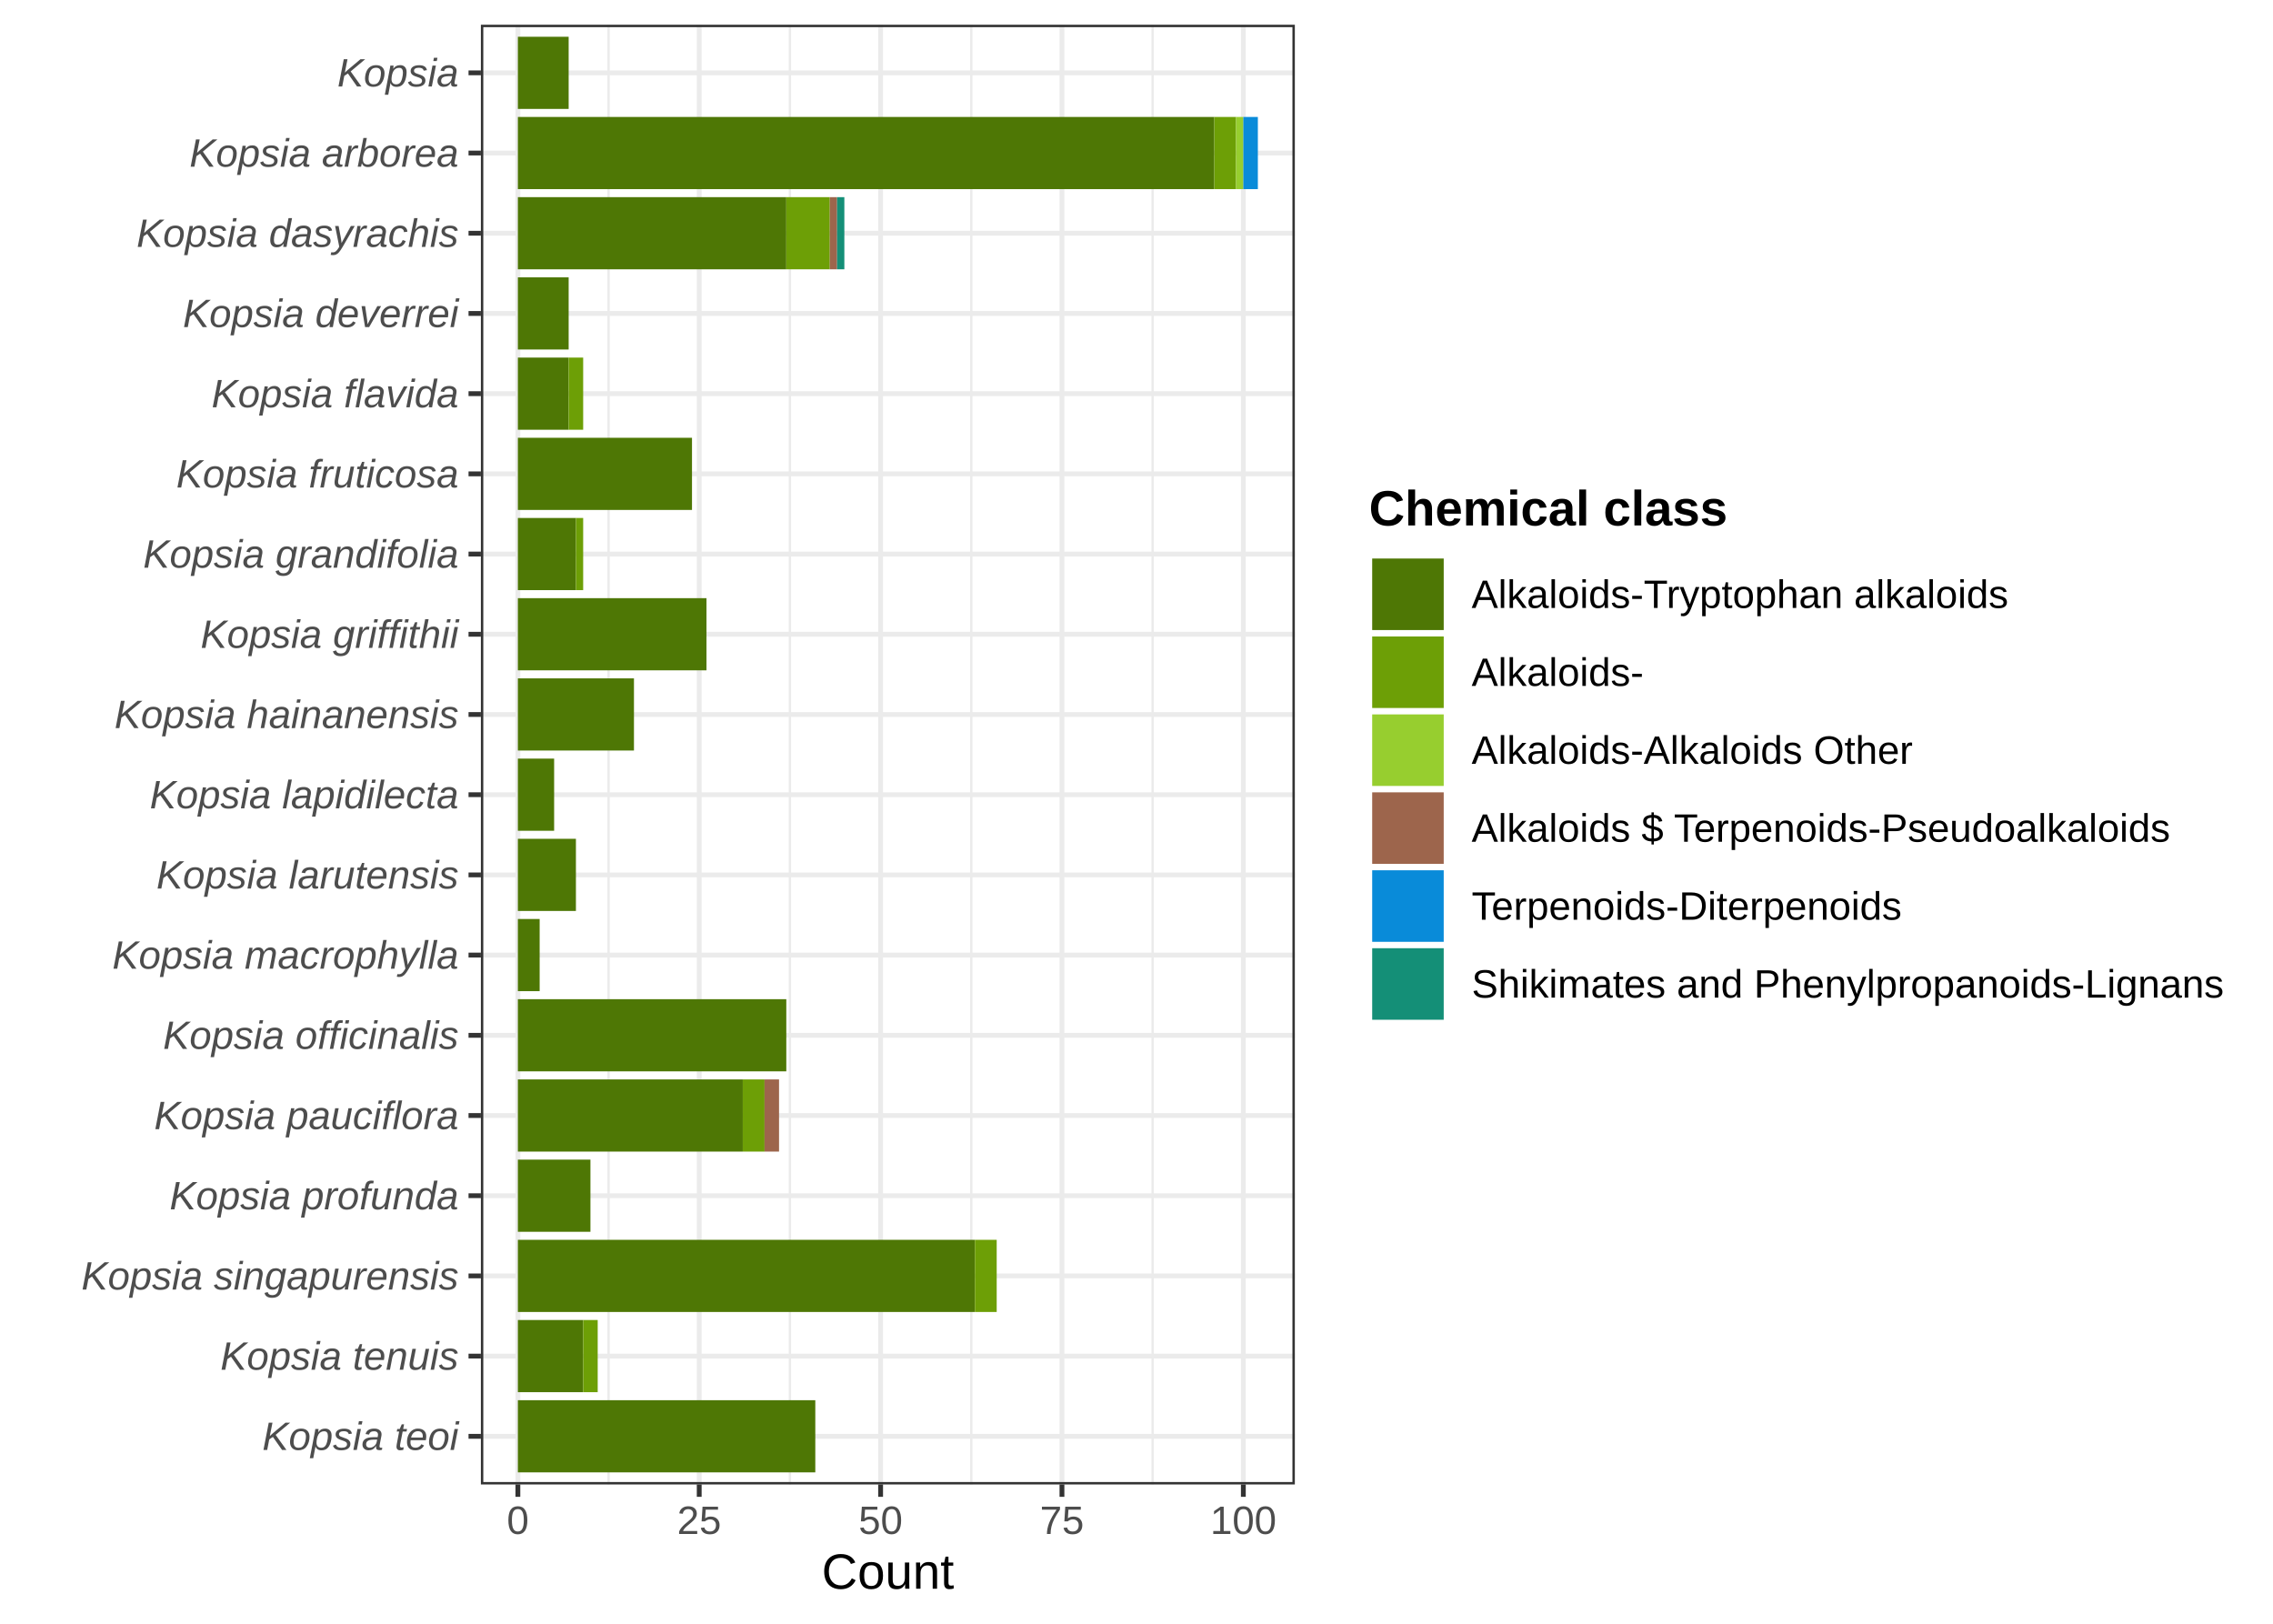
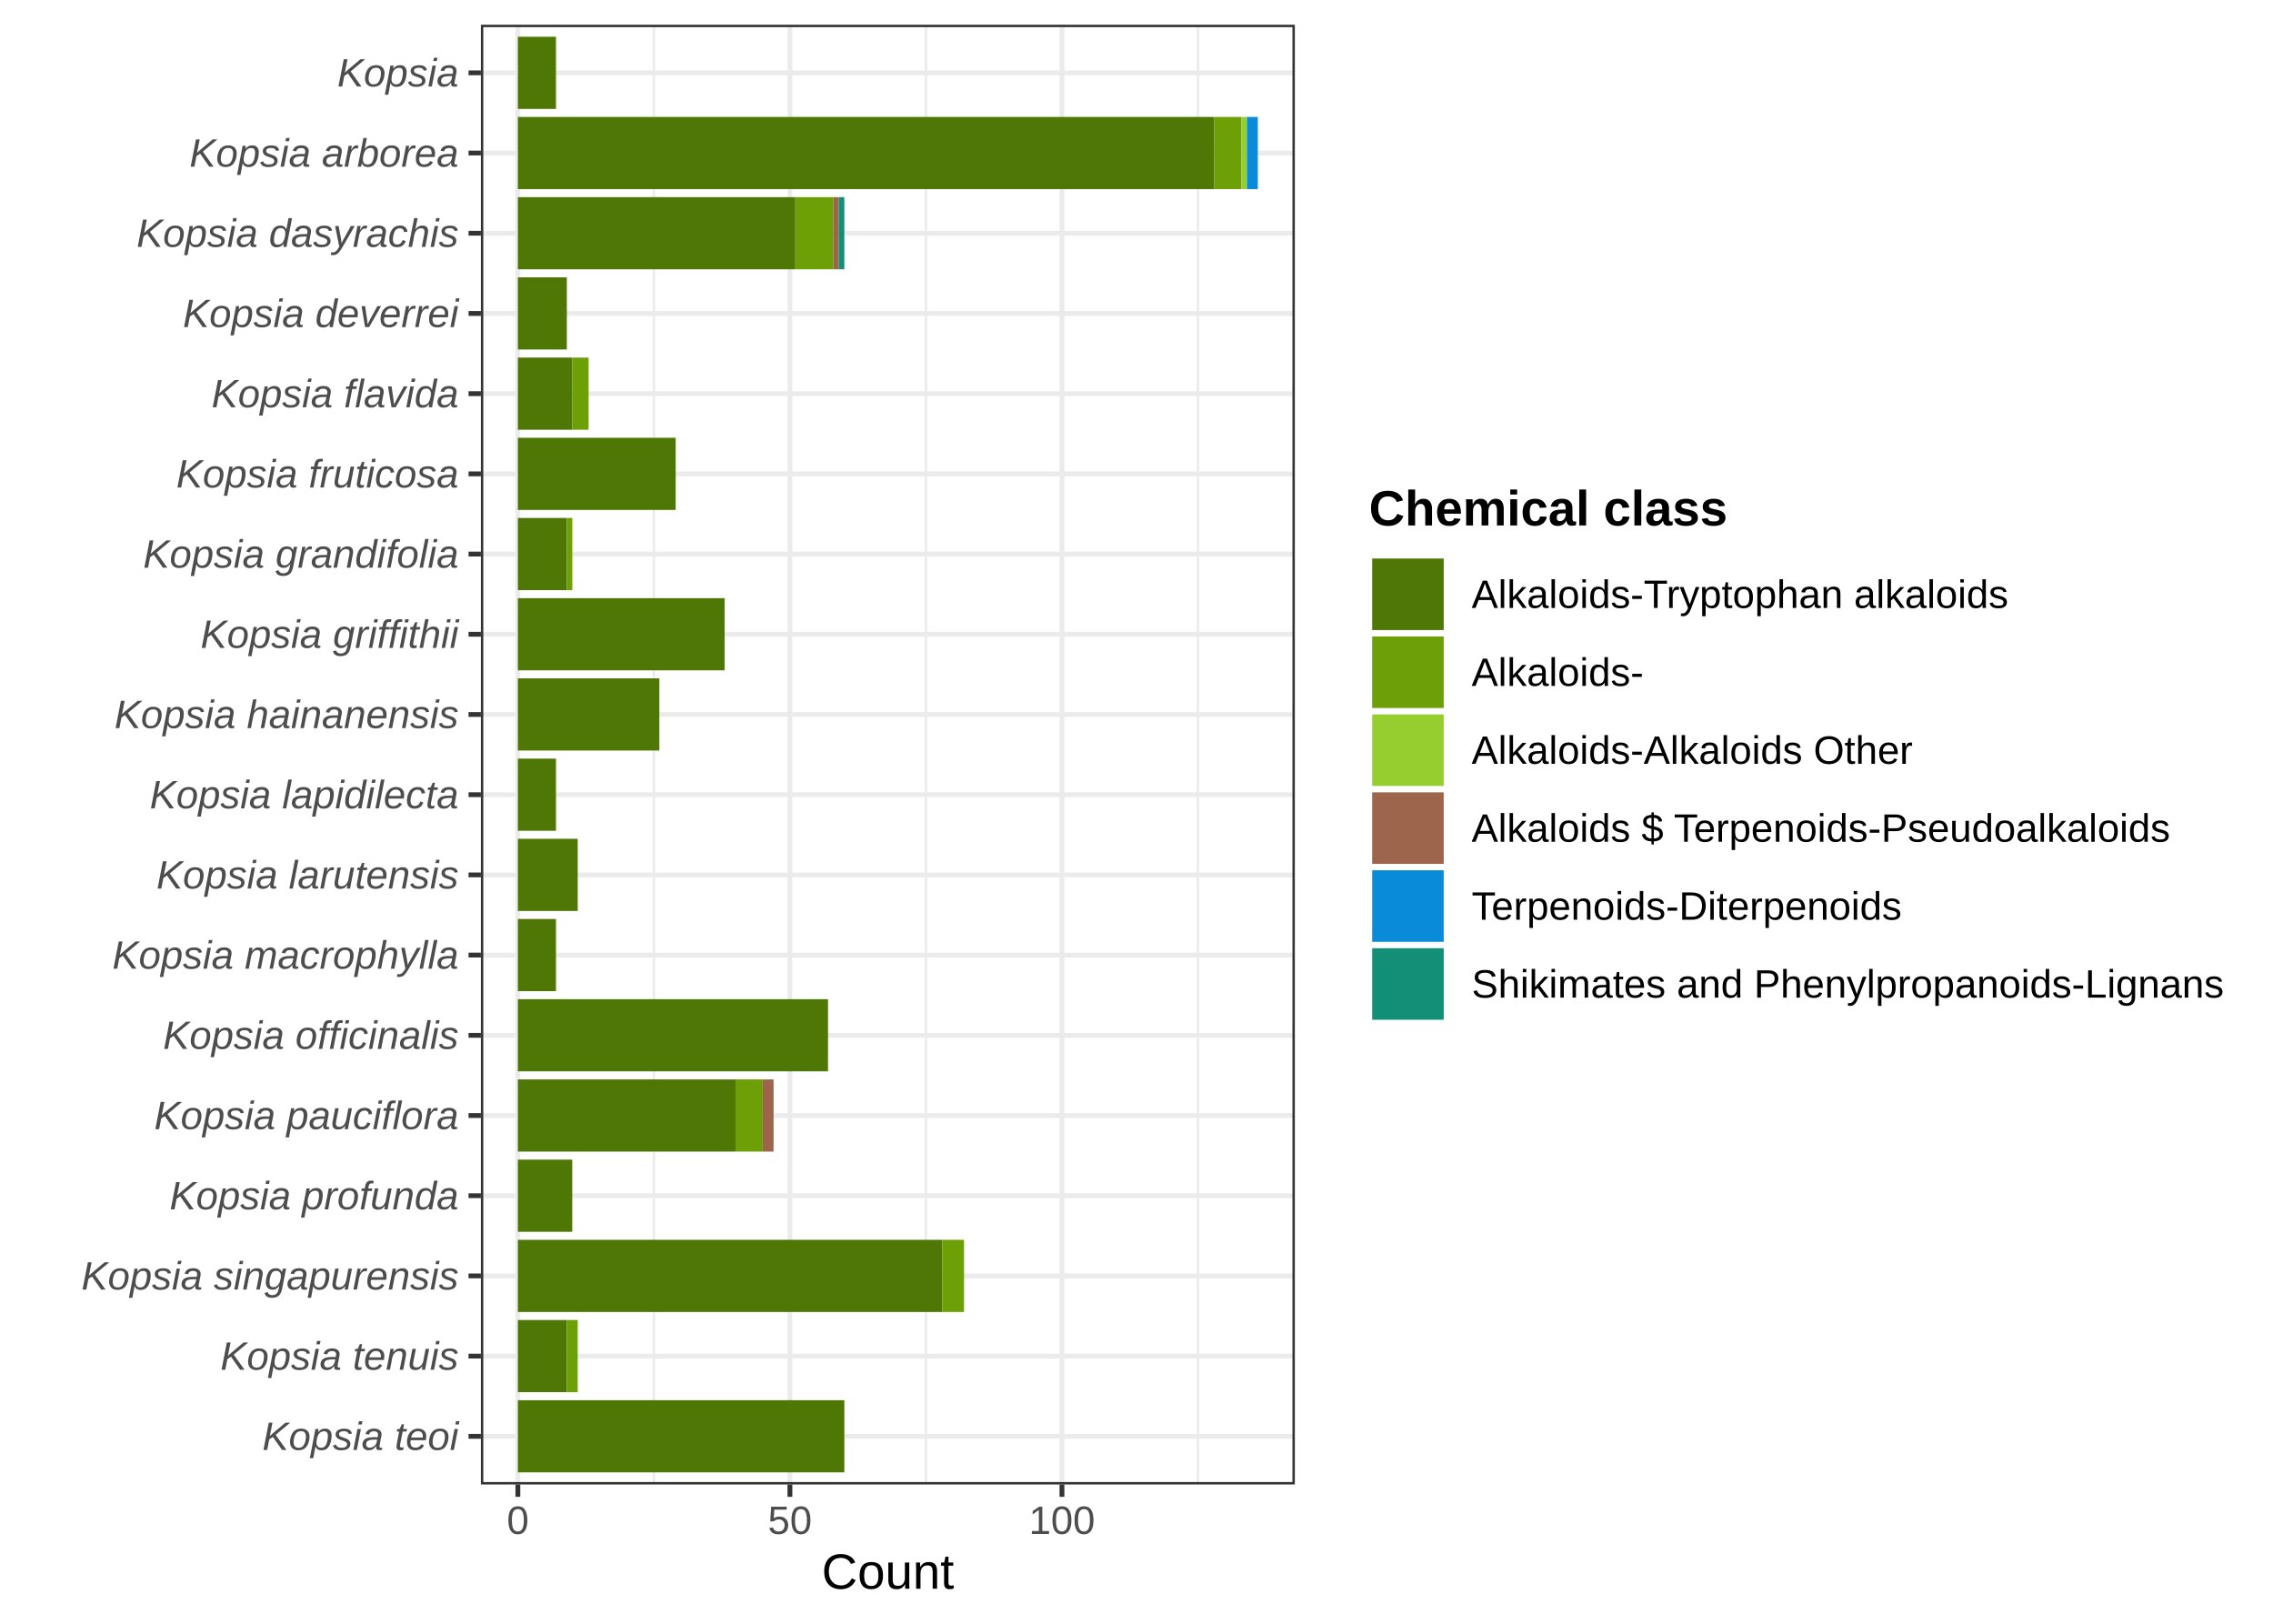
<svg xmlns="http://www.w3.org/2000/svg" width="504.00pt" height="360.00pt" viewBox="0 0 504.00 360.00">
  <g class="svglite">
    <defs>
      <style type="text/css">
    .svglite line, .svglite polyline, .svglite polygon, .svglite path, .svglite rect, .svglite circle {
      fill: none;
      stroke: #000000;
      stroke-linecap: round;
      stroke-linejoin: round;
      stroke-miterlimit: 10.00;
    }
    .svglite text {
      white-space: pre;
    }
    .svglite g.glyphgroup path {
      fill: inherit;
      stroke: none;
    }
  </style>
    </defs>
    <rect width="100%" height="100%" style="stroke: none; fill: #FFFFFF;" />
    <defs>
      <clipPath id="cpMC4wMHw1MDQuMDB8MC4wMHwzNjAuMDA=">
        <rect x="0.00" y="0.00" width="504.00" height="360.00" />
      </clipPath>
    </defs>
    <g clip-path="url(#cpMC4wMHw1MDQuMDB8MC4wMHwzNjAuMDA=)">
      <rect x="0.00" y="0.00" width="504.00" height="360.00" style="stroke-width: 1.07; stroke: #FFFFFF; fill: #FFFFFF;" />
    </g>
    <defs>
      <clipPath id="cpMTA2LjYzfDI4Ny4xMXw1LjQ4fDMyOS4xMg==">
        <rect x="106.63" y="5.48" width="180.48" height="323.64" />
      </clipPath>
    </defs>
    <g clip-path="url(#cpMTA2LjYzfDI4Ny4xMXw1LjQ4fDMyOS4xMg==)">
      <rect x="106.63" y="5.48" width="180.48" height="323.64" style="stroke-width: 1.07; stroke: none; fill: #FFFFFF;" />
-       <polyline points="134.94,329.12 134.94,5.48 " style="stroke-width: 0.53; stroke: #EBEBEB; stroke-linecap: butt;" />
-       <polyline points="175.15,329.12 175.15,5.48 " style="stroke-width: 0.53; stroke: #EBEBEB; stroke-linecap: butt;" />
-       <polyline points="215.37,329.12 215.37,5.48 " style="stroke-width: 0.53; stroke: #EBEBEB; stroke-linecap: butt;" />
-       <polyline points="255.58,329.12 255.58,5.48 " style="stroke-width: 0.53; stroke: #EBEBEB; stroke-linecap: butt;" />
+       <polyline points="144.99,329.12 144.99,5.48 " style="stroke-width: 0.53; stroke: #EBEBEB; stroke-linecap: butt;" />
+       <polyline points="205.31,329.12 205.31,5.48 " style="stroke-width: 0.53; stroke: #EBEBEB; stroke-linecap: butt;" />
+       <polyline points="265.63,329.12 265.63,5.48 " style="stroke-width: 0.53; stroke: #EBEBEB; stroke-linecap: butt;" />
      <polyline points="106.63,318.45 287.11,318.45 " style="stroke-width: 1.07; stroke: #EBEBEB; stroke-linecap: butt;" />
      <polyline points="106.63,300.66 287.11,300.66 " style="stroke-width: 1.07; stroke: #EBEBEB; stroke-linecap: butt;" />
      <polyline points="106.63,282.88 287.11,282.88 " style="stroke-width: 1.07; stroke: #EBEBEB; stroke-linecap: butt;" />
      <polyline points="106.63,265.10 287.11,265.10 " style="stroke-width: 1.07; stroke: #EBEBEB; stroke-linecap: butt;" />
      <polyline points="106.63,247.32 287.11,247.32 " style="stroke-width: 1.07; stroke: #EBEBEB; stroke-linecap: butt;" />
      <polyline points="106.63,229.54 287.11,229.54 " style="stroke-width: 1.07; stroke: #EBEBEB; stroke-linecap: butt;" />
      <polyline points="106.63,211.75 287.11,211.75 " style="stroke-width: 1.07; stroke: #EBEBEB; stroke-linecap: butt;" />
      <polyline points="106.63,193.97 287.11,193.97 " style="stroke-width: 1.07; stroke: #EBEBEB; stroke-linecap: butt;" />
      <polyline points="106.63,176.19 287.11,176.19 " style="stroke-width: 1.07; stroke: #EBEBEB; stroke-linecap: butt;" />
      <polyline points="106.63,158.41 287.11,158.41 " style="stroke-width: 1.07; stroke: #EBEBEB; stroke-linecap: butt;" />
      <polyline points="106.63,140.62 287.11,140.62 " style="stroke-width: 1.07; stroke: #EBEBEB; stroke-linecap: butt;" />
      <polyline points="106.63,122.84 287.11,122.84 " style="stroke-width: 1.07; stroke: #EBEBEB; stroke-linecap: butt;" />
      <polyline points="106.63,105.06 287.11,105.06 " style="stroke-width: 1.07; stroke: #EBEBEB; stroke-linecap: butt;" />
      <polyline points="106.63,87.28 287.11,87.28 " style="stroke-width: 1.07; stroke: #EBEBEB; stroke-linecap: butt;" />
      <polyline points="106.63,69.50 287.11,69.50 " style="stroke-width: 1.07; stroke: #EBEBEB; stroke-linecap: butt;" />
      <polyline points="106.63,51.71 287.11,51.71 " style="stroke-width: 1.07; stroke: #EBEBEB; stroke-linecap: butt;" />
      <polyline points="106.63,33.93 287.11,33.93 " style="stroke-width: 1.07; stroke: #EBEBEB; stroke-linecap: butt;" />
      <polyline points="106.63,16.15 287.11,16.15 " style="stroke-width: 1.07; stroke: #EBEBEB; stroke-linecap: butt;" />
      <polyline points="114.83,329.12 114.83,5.48 " style="stroke-width: 1.07; stroke: #EBEBEB; stroke-linecap: butt;" />
-       <polyline points="155.04,329.12 155.04,5.48 " style="stroke-width: 1.07; stroke: #EBEBEB; stroke-linecap: butt;" />
-       <polyline points="195.26,329.12 195.26,5.48 " style="stroke-width: 1.07; stroke: #EBEBEB; stroke-linecap: butt;" />
+       <polyline points="175.15,329.12 175.15,5.48 " style="stroke-width: 1.07; stroke: #EBEBEB; stroke-linecap: butt;" />
      <polyline points="235.47,329.12 235.47,5.48 " style="stroke-width: 1.07; stroke: #EBEBEB; stroke-linecap: butt;" />
-       <polyline points="275.69,329.12 275.69,5.48 " style="stroke-width: 1.07; stroke: #EBEBEB; stroke-linecap: butt;" />
      <rect x="114.83" y="25.93" width="154.42" height="16.00" style="stroke-width: 1.07; stroke: none; stroke-linecap: butt; stroke-linejoin: miter; fill: #4E7705;" />
-       <rect x="114.83" y="274.88" width="101.34" height="16.00" style="stroke-width: 1.07; stroke: none; stroke-linecap: butt; stroke-linejoin: miter; fill: #4E7705;" />
-       <rect x="114.83" y="310.44" width="65.95" height="16.00" style="stroke-width: 1.07; stroke: none; stroke-linecap: butt; stroke-linejoin: miter; fill: #4E7705;" />
-       <rect x="114.83" y="43.71" width="59.52" height="16.00" style="stroke-width: 1.07; stroke: none; stroke-linecap: butt; stroke-linejoin: miter; fill: #4E7705;" />
-       <rect x="114.83" y="221.53" width="59.52" height="16.00" style="stroke-width: 1.07; stroke: none; stroke-linecap: butt; stroke-linejoin: miter; fill: #4E7705;" />
-       <rect x="114.83" y="239.32" width="49.87" height="16.00" style="stroke-width: 1.07; stroke: none; stroke-linecap: butt; stroke-linejoin: miter; fill: #4E7705;" />
-       <rect x="114.83" y="132.62" width="41.82" height="16.00" style="stroke-width: 1.07; stroke: none; stroke-linecap: butt; stroke-linejoin: miter; fill: #4E7705;" />
-       <rect x="114.83" y="97.06" width="38.61" height="16.00" style="stroke-width: 1.07; stroke: none; stroke-linecap: butt; stroke-linejoin: miter; fill: #4E7705;" />
-       <rect x="114.83" y="150.40" width="25.74" height="16.00" style="stroke-width: 1.07; stroke: none; stroke-linecap: butt; stroke-linejoin: miter; fill: #4E7705;" />
-       <rect x="114.83" y="257.10" width="16.09" height="16.00" style="stroke-width: 1.07; stroke: none; stroke-linecap: butt; stroke-linejoin: miter; fill: #4E7705;" />
-       <rect x="114.83" y="292.66" width="14.48" height="16.00" style="stroke-width: 1.07; stroke: none; stroke-linecap: butt; stroke-linejoin: miter; fill: #4E7705;" />
-       <rect x="114.83" y="114.84" width="12.87" height="16.00" style="stroke-width: 1.07; stroke: none; stroke-linecap: butt; stroke-linejoin: miter; fill: #4E7705;" />
-       <rect x="114.83" y="185.97" width="12.87" height="16.00" style="stroke-width: 1.07; stroke: none; stroke-linecap: butt; stroke-linejoin: miter; fill: #4E7705;" />
-       <rect x="114.83" y="8.15" width="11.26" height="16.00" style="stroke-width: 1.07; stroke: none; stroke-linecap: butt; stroke-linejoin: miter; fill: #4E7705;" />
-       <rect x="114.83" y="61.49" width="11.26" height="16.00" style="stroke-width: 1.07; stroke: none; stroke-linecap: butt; stroke-linejoin: miter; fill: #4E7705;" />
-       <rect x="114.83" y="79.28" width="11.26" height="16.00" style="stroke-width: 1.07; stroke: none; stroke-linecap: butt; stroke-linejoin: miter; fill: #4E7705;" />
-       <rect x="114.83" y="168.19" width="8.04" height="16.00" style="stroke-width: 1.07; stroke: none; stroke-linecap: butt; stroke-linejoin: miter; fill: #4E7705;" />
-       <rect x="114.83" y="203.75" width="4.83" height="16.00" style="stroke-width: 1.07; stroke: none; stroke-linecap: butt; stroke-linejoin: miter; fill: #4E7705;" />
-       <rect x="174.35" y="43.71" width="9.65" height="16.00" style="stroke-width: 1.07; stroke: none; stroke-linecap: butt; stroke-linejoin: miter; fill: #6D9F06;" />
-       <rect x="269.25" y="25.93" width="4.83" height="16.00" style="stroke-width: 1.07; stroke: none; stroke-linecap: butt; stroke-linejoin: miter; fill: #6D9F06;" />
-       <rect x="164.70" y="239.32" width="4.83" height="16.00" style="stroke-width: 1.07; stroke: none; stroke-linecap: butt; stroke-linejoin: miter; fill: #6D9F06;" />
-       <rect x="216.17" y="274.88" width="4.83" height="16.00" style="stroke-width: 1.07; stroke: none; stroke-linecap: butt; stroke-linejoin: miter; fill: #6D9F06;" />
-       <rect x="126.09" y="79.28" width="3.22" height="16.00" style="stroke-width: 1.07; stroke: none; stroke-linecap: butt; stroke-linejoin: miter; fill: #6D9F06;" />
-       <rect x="129.31" y="292.66" width="3.22" height="16.00" style="stroke-width: 1.07; stroke: none; stroke-linecap: butt; stroke-linejoin: miter; fill: #6D9F06;" />
-       <rect x="127.70" y="114.84" width="1.61" height="16.00" style="stroke-width: 1.07; stroke: none; stroke-linecap: butt; stroke-linejoin: miter; fill: #6D9F06;" />
-       <rect x="274.08" y="25.93" width="1.61" height="16.00" style="stroke-width: 1.07; stroke: none; stroke-linecap: butt; stroke-linejoin: miter; fill: #97CE2F;" />
-       <rect x="169.52" y="239.32" width="3.22" height="16.00" style="stroke-width: 1.07; stroke: none; stroke-linecap: butt; stroke-linejoin: miter; fill: #9D654C;" />
-       <rect x="184.00" y="43.71" width="1.61" height="16.00" style="stroke-width: 1.07; stroke: none; stroke-linecap: butt; stroke-linejoin: miter; fill: #9D654C;" />
-       <rect x="275.69" y="25.93" width="3.22" height="16.00" style="stroke-width: 1.07; stroke: none; stroke-linecap: butt; stroke-linejoin: miter; fill: #098BD9;" />
-       <rect x="185.61" y="43.71" width="1.61" height="16.00" style="stroke-width: 1.07; stroke: none; stroke-linecap: butt; stroke-linejoin: miter; fill: #148F77;" />
+       <rect x="114.83" y="274.88" width="94.10" height="16.00" style="stroke-width: 1.07; stroke: none; stroke-linecap: butt; stroke-linejoin: miter; fill: #4E7705;" />
+       <rect x="114.83" y="310.44" width="72.39" height="16.00" style="stroke-width: 1.07; stroke: none; stroke-linecap: butt; stroke-linejoin: miter; fill: #4E7705;" />
+       <rect x="114.83" y="221.53" width="68.77" height="16.00" style="stroke-width: 1.07; stroke: none; stroke-linecap: butt; stroke-linejoin: miter; fill: #4E7705;" />
+       <rect x="114.83" y="43.71" width="61.53" height="16.00" style="stroke-width: 1.07; stroke: none; stroke-linecap: butt; stroke-linejoin: miter; fill: #4E7705;" />
+       <rect x="114.83" y="239.32" width="48.26" height="16.00" style="stroke-width: 1.07; stroke: none; stroke-linecap: butt; stroke-linejoin: miter; fill: #4E7705;" />
+       <rect x="114.83" y="132.62" width="45.84" height="16.00" style="stroke-width: 1.07; stroke: none; stroke-linecap: butt; stroke-linejoin: miter; fill: #4E7705;" />
+       <rect x="114.83" y="97.06" width="34.99" height="16.00" style="stroke-width: 1.07; stroke: none; stroke-linecap: butt; stroke-linejoin: miter; fill: #4E7705;" />
+       <rect x="114.83" y="150.40" width="31.37" height="16.00" style="stroke-width: 1.07; stroke: none; stroke-linecap: butt; stroke-linejoin: miter; fill: #4E7705;" />
+       <rect x="114.83" y="185.97" width="13.27" height="16.00" style="stroke-width: 1.07; stroke: none; stroke-linecap: butt; stroke-linejoin: miter; fill: #4E7705;" />
+       <rect x="114.83" y="79.28" width="12.06" height="16.00" style="stroke-width: 1.07; stroke: none; stroke-linecap: butt; stroke-linejoin: miter; fill: #4E7705;" />
+       <rect x="114.83" y="257.10" width="12.06" height="16.00" style="stroke-width: 1.07; stroke: none; stroke-linecap: butt; stroke-linejoin: miter; fill: #4E7705;" />
+       <rect x="114.83" y="61.49" width="10.86" height="16.00" style="stroke-width: 1.07; stroke: none; stroke-linecap: butt; stroke-linejoin: miter; fill: #4E7705;" />
+       <rect x="114.83" y="114.84" width="10.86" height="16.00" style="stroke-width: 1.07; stroke: none; stroke-linecap: butt; stroke-linejoin: miter; fill: #4E7705;" />
+       <rect x="114.83" y="292.66" width="10.86" height="16.00" style="stroke-width: 1.07; stroke: none; stroke-linecap: butt; stroke-linejoin: miter; fill: #4E7705;" />
+       <rect x="114.83" y="8.15" width="8.45" height="16.00" style="stroke-width: 1.07; stroke: none; stroke-linecap: butt; stroke-linejoin: miter; fill: #4E7705;" />
+       <rect x="114.83" y="168.19" width="8.45" height="16.00" style="stroke-width: 1.07; stroke: none; stroke-linecap: butt; stroke-linejoin: miter; fill: #4E7705;" />
+       <rect x="114.83" y="203.75" width="8.45" height="16.00" style="stroke-width: 1.07; stroke: none; stroke-linecap: butt; stroke-linejoin: miter; fill: #4E7705;" />
+       <rect x="176.36" y="43.71" width="8.45" height="16.00" style="stroke-width: 1.07; stroke: none; stroke-linecap: butt; stroke-linejoin: miter; fill: #6D9F06;" />
+       <rect x="269.25" y="25.93" width="6.03" height="16.00" style="stroke-width: 1.07; stroke: none; stroke-linecap: butt; stroke-linejoin: miter; fill: #6D9F06;" />
+       <rect x="163.09" y="239.32" width="6.03" height="16.00" style="stroke-width: 1.07; stroke: none; stroke-linecap: butt; stroke-linejoin: miter; fill: #6D9F06;" />
+       <rect x="208.93" y="274.88" width="4.83" height="16.00" style="stroke-width: 1.07; stroke: none; stroke-linecap: butt; stroke-linejoin: miter; fill: #6D9F06;" />
+       <rect x="126.89" y="79.28" width="3.62" height="16.00" style="stroke-width: 1.07; stroke: none; stroke-linecap: butt; stroke-linejoin: miter; fill: #6D9F06;" />
+       <rect x="125.69" y="292.66" width="2.41" height="16.00" style="stroke-width: 1.07; stroke: none; stroke-linecap: butt; stroke-linejoin: miter; fill: #6D9F06;" />
+       <rect x="125.69" y="114.84" width="1.21" height="16.00" style="stroke-width: 1.07; stroke: none; stroke-linecap: butt; stroke-linejoin: miter; fill: #6D9F06;" />
+       <rect x="275.29" y="25.93" width="1.21" height="16.00" style="stroke-width: 1.07; stroke: none; stroke-linecap: butt; stroke-linejoin: miter; fill: #97CE2F;" />
+       <rect x="169.12" y="239.32" width="2.41" height="16.00" style="stroke-width: 1.07; stroke: none; stroke-linecap: butt; stroke-linejoin: miter; fill: #9D654C;" />
+       <rect x="184.80" y="43.71" width="1.21" height="16.00" style="stroke-width: 1.07; stroke: none; stroke-linecap: butt; stroke-linejoin: miter; fill: #9D654C;" />
+       <rect x="276.49" y="25.93" width="2.41" height="16.00" style="stroke-width: 1.07; stroke: none; stroke-linecap: butt; stroke-linejoin: miter; fill: #098BD9;" />
+       <rect x="186.01" y="43.71" width="1.21" height="16.00" style="stroke-width: 1.07; stroke: none; stroke-linecap: butt; stroke-linejoin: miter; fill: #148F77;" />
      <rect x="106.63" y="5.48" width="180.48" height="323.64" style="stroke-width: 1.07; stroke: #333333;" />
    </g>
    <g clip-path="url(#cpMC4wMHw1MDQuMDB8MC4wMHwzNjAuMDA=)">
      <text x="101.69" y="321.47" text-anchor="end" style="font-size: 8.80px; font-style: italic;fill: #4D4D4D; font-family: &quot;Liberation Sans&quot;;" textLength="43.52px" lengthAdjust="spacingAndGlyphs">Kopsia teoi</text>
      <text x="101.69" y="303.69" text-anchor="end" style="font-size: 8.80px; font-style: italic;fill: #4D4D4D; font-family: &quot;Liberation Sans&quot;;" textLength="52.81px" lengthAdjust="spacingAndGlyphs">Kopsia tenuis</text>
      <text x="101.69" y="285.91" text-anchor="end" style="font-size: 8.80px; font-style: italic;fill: #4D4D4D; font-family: &quot;Liberation Sans&quot;;" textLength="83.62px" lengthAdjust="spacingAndGlyphs">Kopsia singapurensis</text>
      <text x="101.69" y="268.13" text-anchor="end" style="font-size: 8.80px; font-style: italic;fill: #4D4D4D; font-family: &quot;Liberation Sans&quot;;" textLength="64.05px" lengthAdjust="spacingAndGlyphs">Kopsia profunda</text>
      <text x="101.69" y="250.35" text-anchor="end" style="font-size: 8.80px; font-style: italic;fill: #4D4D4D; font-family: &quot;Liberation Sans&quot;;" textLength="67.47px" lengthAdjust="spacingAndGlyphs">Kopsia pauciflora</text>
      <text x="101.69" y="232.56" text-anchor="end" style="font-size: 8.80px; font-style: italic;fill: #4D4D4D; font-family: &quot;Liberation Sans&quot;;" textLength="65.52px" lengthAdjust="spacingAndGlyphs">Kopsia officinalis</text>
      <text x="101.69" y="214.78" text-anchor="end" style="font-size: 8.80px; font-style: italic;fill: #4D4D4D; font-family: &quot;Liberation Sans&quot;;" textLength="76.77px" lengthAdjust="spacingAndGlyphs">Kopsia macrophylla</text>
      <text x="101.69" y="197.00" text-anchor="end" style="font-size: 8.80px; font-style: italic;fill: #4D4D4D; font-family: &quot;Liberation Sans&quot;;" textLength="66.98px" lengthAdjust="spacingAndGlyphs">Kopsia larutensis</text>
      <text x="101.69" y="179.22" text-anchor="end" style="font-size: 8.80px; font-style: italic;fill: #4D4D4D; font-family: &quot;Liberation Sans&quot;;" textLength="68.45px" lengthAdjust="spacingAndGlyphs">Kopsia lapidilecta</text>
      <text x="101.69" y="161.43" text-anchor="end" style="font-size: 8.80px; font-style: italic;fill: #4D4D4D; font-family: &quot;Liberation Sans&quot;;" textLength="76.30px" lengthAdjust="spacingAndGlyphs">Kopsia hainanensis</text>
      <text x="101.69" y="143.65" text-anchor="end" style="font-size: 8.80px; font-style: italic;fill: #4D4D4D; font-family: &quot;Liberation Sans&quot;;" textLength="57.17px" lengthAdjust="spacingAndGlyphs">Kopsia griffithii</text>
      <text x="101.69" y="125.87" text-anchor="end" style="font-size: 8.80px; font-style: italic;fill: #4D4D4D; font-family: &quot;Liberation Sans&quot;;" textLength="69.91px" lengthAdjust="spacingAndGlyphs">Kopsia grandifolia</text>
      <text x="101.69" y="108.09" text-anchor="end" style="font-size: 8.80px; font-style: italic;fill: #4D4D4D; font-family: &quot;Liberation Sans&quot;;" textLength="62.58px" lengthAdjust="spacingAndGlyphs">Kopsia fruticosa</text>
      <text x="101.69" y="90.31" text-anchor="end" style="font-size: 8.80px; font-style: italic;fill: #4D4D4D; font-family: &quot;Liberation Sans&quot;;" textLength="54.77px" lengthAdjust="spacingAndGlyphs">Kopsia flavida</text>
      <text x="101.69" y="72.52" text-anchor="end" style="font-size: 8.80px; font-style: italic;fill: #4D4D4D; font-family: &quot;Liberation Sans&quot;;" textLength="61.11px" lengthAdjust="spacingAndGlyphs">Kopsia deverrei</text>
      <text x="101.69" y="54.74" text-anchor="end" style="font-size: 8.80px; font-style: italic;fill: #4D4D4D; font-family: &quot;Liberation Sans&quot;;" textLength="71.41px" lengthAdjust="spacingAndGlyphs">Kopsia dasyrachis</text>
      <text x="101.69" y="36.96" text-anchor="end" style="font-size: 8.80px; font-style: italic;fill: #4D4D4D; font-family: &quot;Liberation Sans&quot;;" textLength="59.64px" lengthAdjust="spacingAndGlyphs">Kopsia arborea</text>
      <text x="101.69" y="19.18" text-anchor="end" style="font-size: 8.80px; font-style: italic;fill: #4D4D4D; font-family: &quot;Liberation Sans&quot;;" textLength="26.91px" lengthAdjust="spacingAndGlyphs">Kopsia</text>
      <polyline points="103.89,318.45 106.63,318.45 " style="stroke-width: 1.07; stroke: #333333; stroke-linecap: butt;" />
      <polyline points="103.89,300.66 106.63,300.66 " style="stroke-width: 1.07; stroke: #333333; stroke-linecap: butt;" />
      <polyline points="103.89,282.88 106.63,282.88 " style="stroke-width: 1.07; stroke: #333333; stroke-linecap: butt;" />
      <polyline points="103.89,265.10 106.63,265.10 " style="stroke-width: 1.07; stroke: #333333; stroke-linecap: butt;" />
      <polyline points="103.89,247.32 106.63,247.32 " style="stroke-width: 1.07; stroke: #333333; stroke-linecap: butt;" />
      <polyline points="103.89,229.54 106.63,229.54 " style="stroke-width: 1.07; stroke: #333333; stroke-linecap: butt;" />
      <polyline points="103.89,211.75 106.63,211.75 " style="stroke-width: 1.07; stroke: #333333; stroke-linecap: butt;" />
      <polyline points="103.89,193.97 106.63,193.97 " style="stroke-width: 1.07; stroke: #333333; stroke-linecap: butt;" />
      <polyline points="103.89,176.19 106.63,176.19 " style="stroke-width: 1.07; stroke: #333333; stroke-linecap: butt;" />
      <polyline points="103.89,158.41 106.63,158.41 " style="stroke-width: 1.07; stroke: #333333; stroke-linecap: butt;" />
      <polyline points="103.89,140.62 106.63,140.62 " style="stroke-width: 1.07; stroke: #333333; stroke-linecap: butt;" />
      <polyline points="103.89,122.84 106.63,122.84 " style="stroke-width: 1.07; stroke: #333333; stroke-linecap: butt;" />
      <polyline points="103.89,105.06 106.63,105.06 " style="stroke-width: 1.07; stroke: #333333; stroke-linecap: butt;" />
      <polyline points="103.89,87.28 106.63,87.28 " style="stroke-width: 1.07; stroke: #333333; stroke-linecap: butt;" />
      <polyline points="103.89,69.50 106.63,69.50 " style="stroke-width: 1.07; stroke: #333333; stroke-linecap: butt;" />
      <polyline points="103.89,51.71 106.63,51.71 " style="stroke-width: 1.07; stroke: #333333; stroke-linecap: butt;" />
      <polyline points="103.89,33.93 106.63,33.93 " style="stroke-width: 1.07; stroke: #333333; stroke-linecap: butt;" />
      <polyline points="103.89,16.15 106.63,16.15 " style="stroke-width: 1.07; stroke: #333333; stroke-linecap: butt;" />
      <polyline points="114.83,331.86 114.83,329.12 " style="stroke-width: 1.07; stroke: #333333; stroke-linecap: butt;" />
-       <polyline points="155.04,331.86 155.04,329.12 " style="stroke-width: 1.07; stroke: #333333; stroke-linecap: butt;" />
-       <polyline points="195.26,331.86 195.26,329.12 " style="stroke-width: 1.07; stroke: #333333; stroke-linecap: butt;" />
+       <polyline points="175.15,331.86 175.15,329.12 " style="stroke-width: 1.07; stroke: #333333; stroke-linecap: butt;" />
      <polyline points="235.47,331.86 235.47,329.12 " style="stroke-width: 1.07; stroke: #333333; stroke-linecap: butt;" />
-       <polyline points="275.69,331.86 275.69,329.12 " style="stroke-width: 1.07; stroke: #333333; stroke-linecap: butt;" />
      <text x="114.83" y="340.10" text-anchor="middle" style="font-size: 8.80px;fill: #4D4D4D; font-family: &quot;Liberation Sans&quot;;" textLength="4.89px" lengthAdjust="spacingAndGlyphs">0</text>
-       <text x="155.04" y="340.10" text-anchor="middle" style="font-size: 8.80px;fill: #4D4D4D; font-family: &quot;Liberation Sans&quot;;" textLength="9.78px" lengthAdjust="spacingAndGlyphs">25</text>
-       <text x="195.26" y="340.10" text-anchor="middle" style="font-size: 8.80px;fill: #4D4D4D; font-family: &quot;Liberation Sans&quot;;" textLength="9.78px" lengthAdjust="spacingAndGlyphs">50</text>
-       <text x="235.47" y="340.10" text-anchor="middle" style="font-size: 8.80px;fill: #4D4D4D; font-family: &quot;Liberation Sans&quot;;" textLength="9.78px" lengthAdjust="spacingAndGlyphs">75</text>
-       <text x="275.69" y="340.10" text-anchor="middle" style="font-size: 8.80px;fill: #4D4D4D; font-family: &quot;Liberation Sans&quot;;" textLength="14.67px" lengthAdjust="spacingAndGlyphs">100</text>
+       <text x="175.15" y="340.10" text-anchor="middle" style="font-size: 8.80px;fill: #4D4D4D; font-family: &quot;Liberation Sans&quot;;" textLength="9.78px" lengthAdjust="spacingAndGlyphs">50</text>
+       <text x="235.47" y="340.10" text-anchor="middle" style="font-size: 8.80px;fill: #4D4D4D; font-family: &quot;Liberation Sans&quot;;" textLength="14.67px" lengthAdjust="spacingAndGlyphs">100</text>
      <text x="196.87" y="352.24" text-anchor="middle" style="font-size: 11.00px; font-family: &quot;Liberation Sans&quot;;" textLength="29.38px" lengthAdjust="spacingAndGlyphs">Count</text>
      <rect x="298.07" y="102.31" width="200.45" height="129.97" style="stroke-width: 1.07; stroke: none; fill: #FFFFFF;" />
      <text x="303.55" y="116.50" style="font-size: 11.00px; font-weight: bold; font-family: &quot;Liberation Sans&quot;;" textLength="79.56px" lengthAdjust="spacingAndGlyphs">Chemical class</text>
      <rect x="303.55" y="123.12" width="17.28" height="17.28" style="stroke-width: 1.07; stroke: none; fill: #FFFFFF;" />
      <rect x="304.26" y="123.83" width="15.86" height="15.86" style="stroke-width: 1.07; stroke: none; stroke-linecap: butt; stroke-linejoin: miter; fill: #4E7705;" />
      <rect x="303.55" y="140.40" width="17.28" height="17.28" style="stroke-width: 1.07; stroke: none; fill: #FFFFFF;" />
      <rect x="304.26" y="141.11" width="15.86" height="15.86" style="stroke-width: 1.07; stroke: none; stroke-linecap: butt; stroke-linejoin: miter; fill: #6D9F06;" />
      <rect x="303.55" y="157.68" width="17.28" height="17.28" style="stroke-width: 1.07; stroke: none; fill: #FFFFFF;" />
      <rect x="304.26" y="158.39" width="15.86" height="15.86" style="stroke-width: 1.07; stroke: none; stroke-linecap: butt; stroke-linejoin: miter; fill: #97CE2F;" />
      <rect x="303.55" y="174.96" width="17.28" height="17.28" style="stroke-width: 1.07; stroke: none; fill: #FFFFFF;" />
      <rect x="304.26" y="175.67" width="15.86" height="15.86" style="stroke-width: 1.07; stroke: none; stroke-linecap: butt; stroke-linejoin: miter; fill: #9D654C;" />
      <rect x="303.55" y="192.24" width="17.28" height="17.28" style="stroke-width: 1.07; stroke: none; fill: #FFFFFF;" />
      <rect x="304.26" y="192.95" width="15.86" height="15.86" style="stroke-width: 1.07; stroke: none; stroke-linecap: butt; stroke-linejoin: miter; fill: #098BD9;" />
      <rect x="303.55" y="209.52" width="17.28" height="17.28" style="stroke-width: 1.07; stroke: none; fill: #FFFFFF;" />
      <rect x="304.26" y="210.23" width="15.86" height="15.86" style="stroke-width: 1.07; stroke: none; stroke-linecap: butt; stroke-linejoin: miter; fill: #148F77;" />
      <text x="326.31" y="134.79" style="font-size: 8.80px; font-family: &quot;Liberation Sans&quot;;" textLength="118.97px" lengthAdjust="spacingAndGlyphs">Alkaloids-Tryptophan alkaloids</text>
      <text x="326.31" y="152.07" style="font-size: 8.80px; font-family: &quot;Liberation Sans&quot;;" textLength="38.14px" lengthAdjust="spacingAndGlyphs">Alkaloids-</text>
      <text x="326.31" y="169.35" style="font-size: 8.80px; font-family: &quot;Liberation Sans&quot;;" textLength="97.78px" lengthAdjust="spacingAndGlyphs">Alkaloids-Alkaloids Other</text>
      <text x="326.31" y="186.63" style="font-size: 8.80px; font-family: &quot;Liberation Sans&quot;;" textLength="154.86px" lengthAdjust="spacingAndGlyphs">Alkaloids $ Terpenoids-Pseudoalkaloids</text>
      <text x="326.31" y="203.91" style="font-size: 8.80px; font-family: &quot;Liberation Sans&quot;;" textLength="95.33px" lengthAdjust="spacingAndGlyphs">Terpenoids-Diterpenoids</text>
      <text x="326.31" y="221.19" style="font-size: 8.80px; font-family: &quot;Liberation Sans&quot;;" textLength="166.73px" lengthAdjust="spacingAndGlyphs">Shikimates and Phenylpropanoids-Lignans</text>
    </g>
  </g>
</svg>
